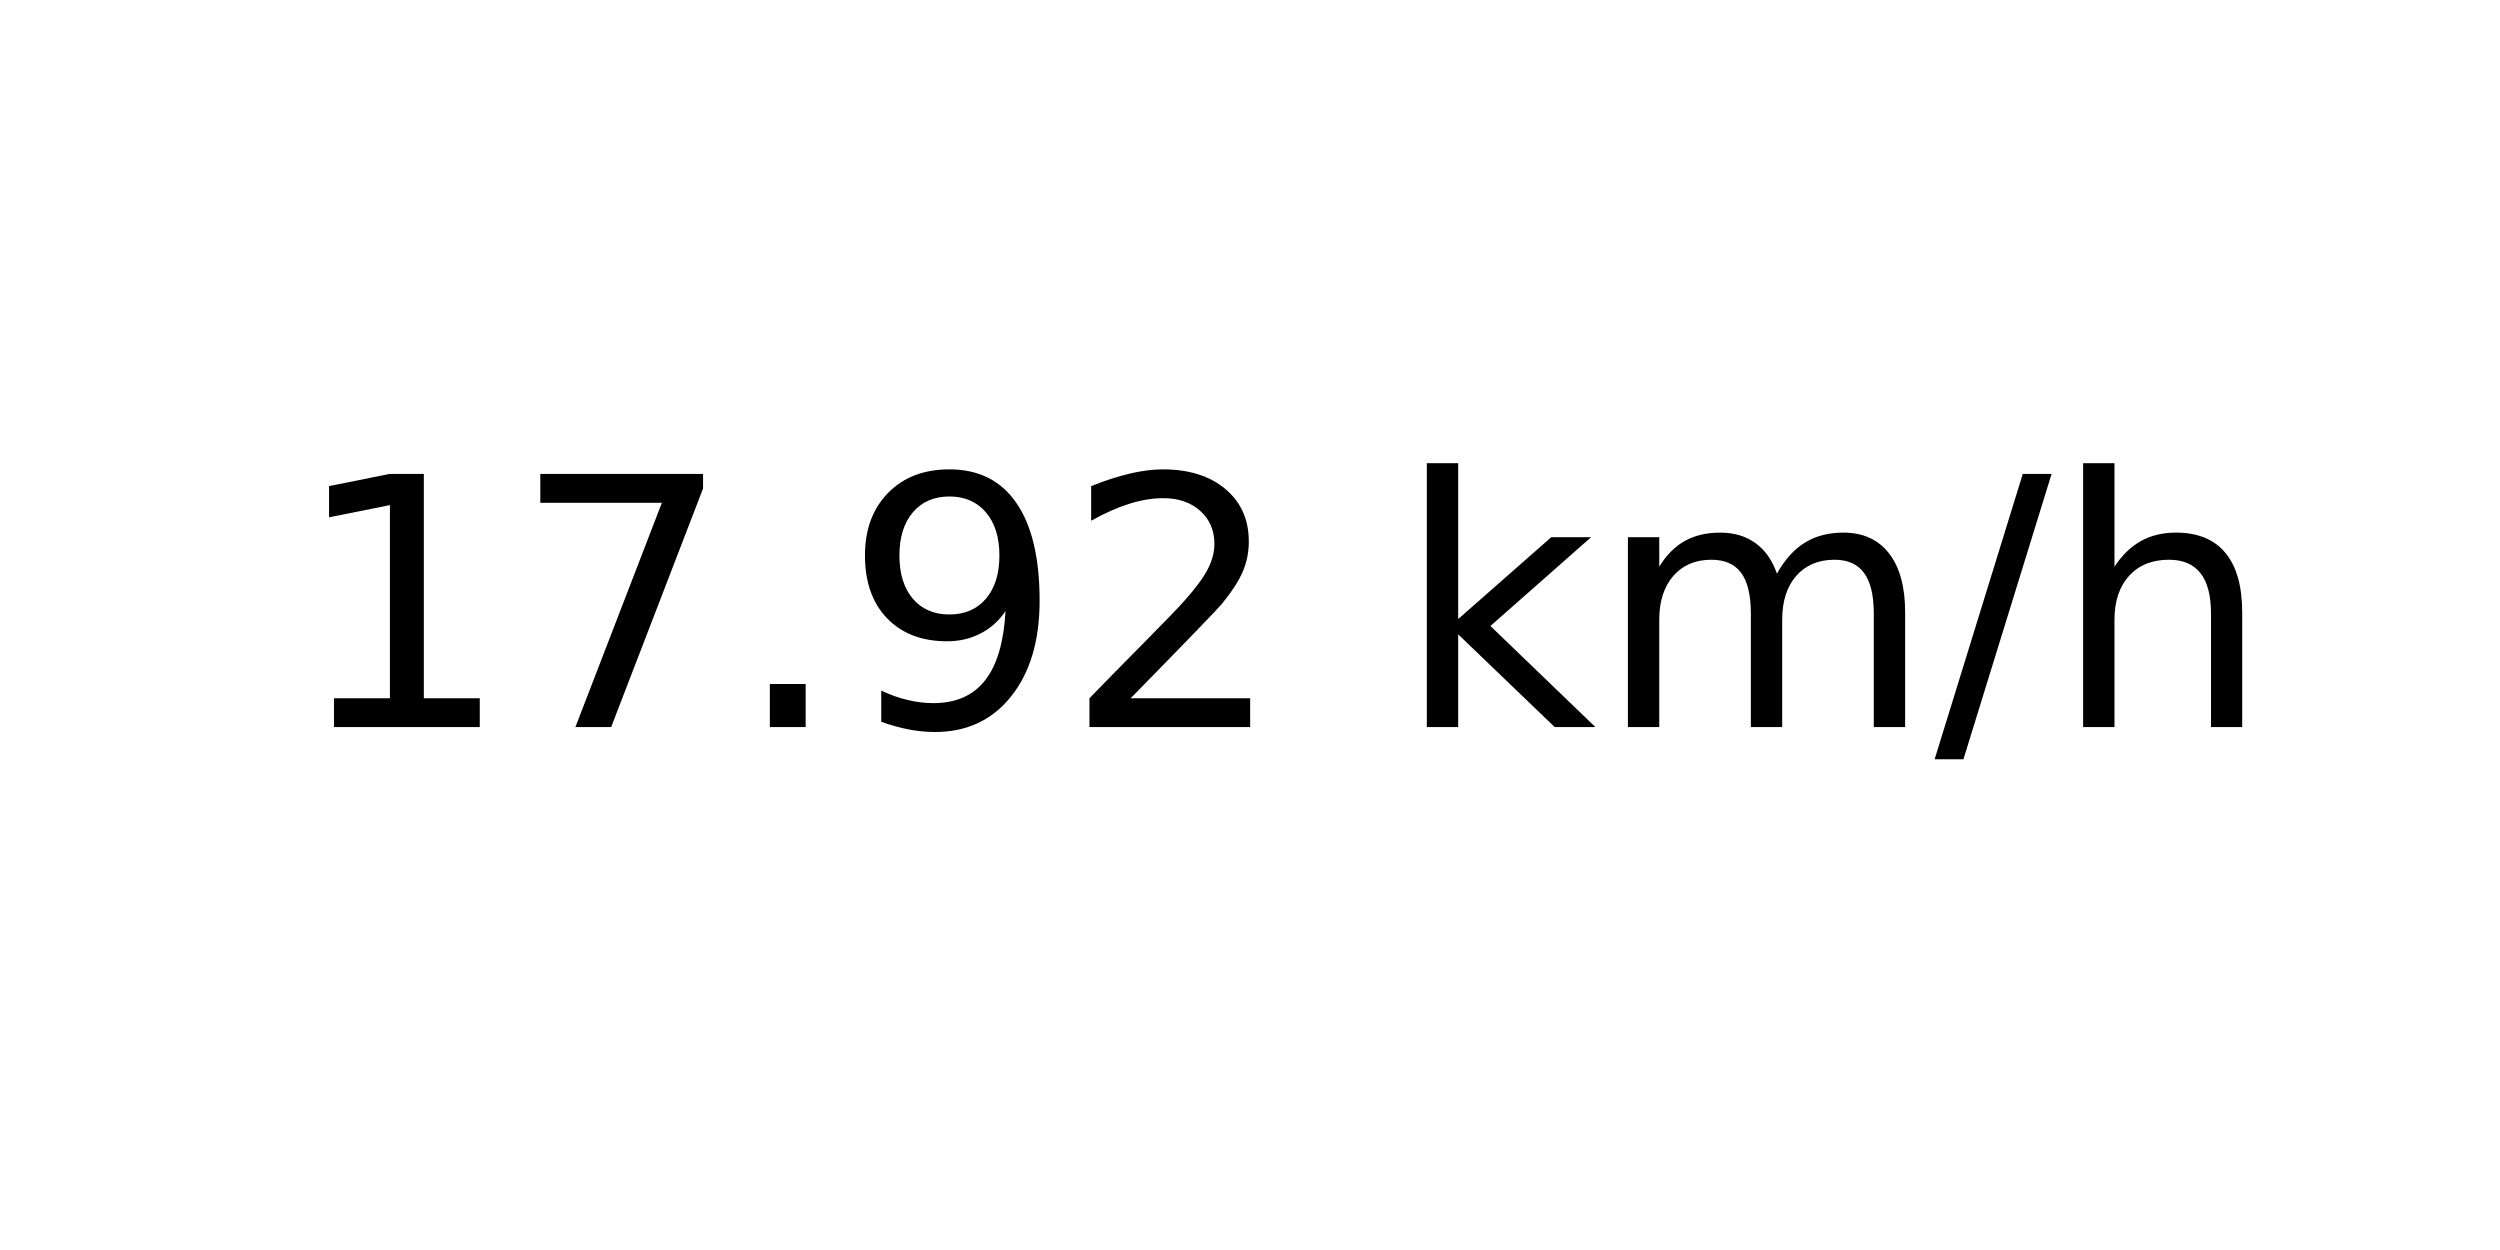
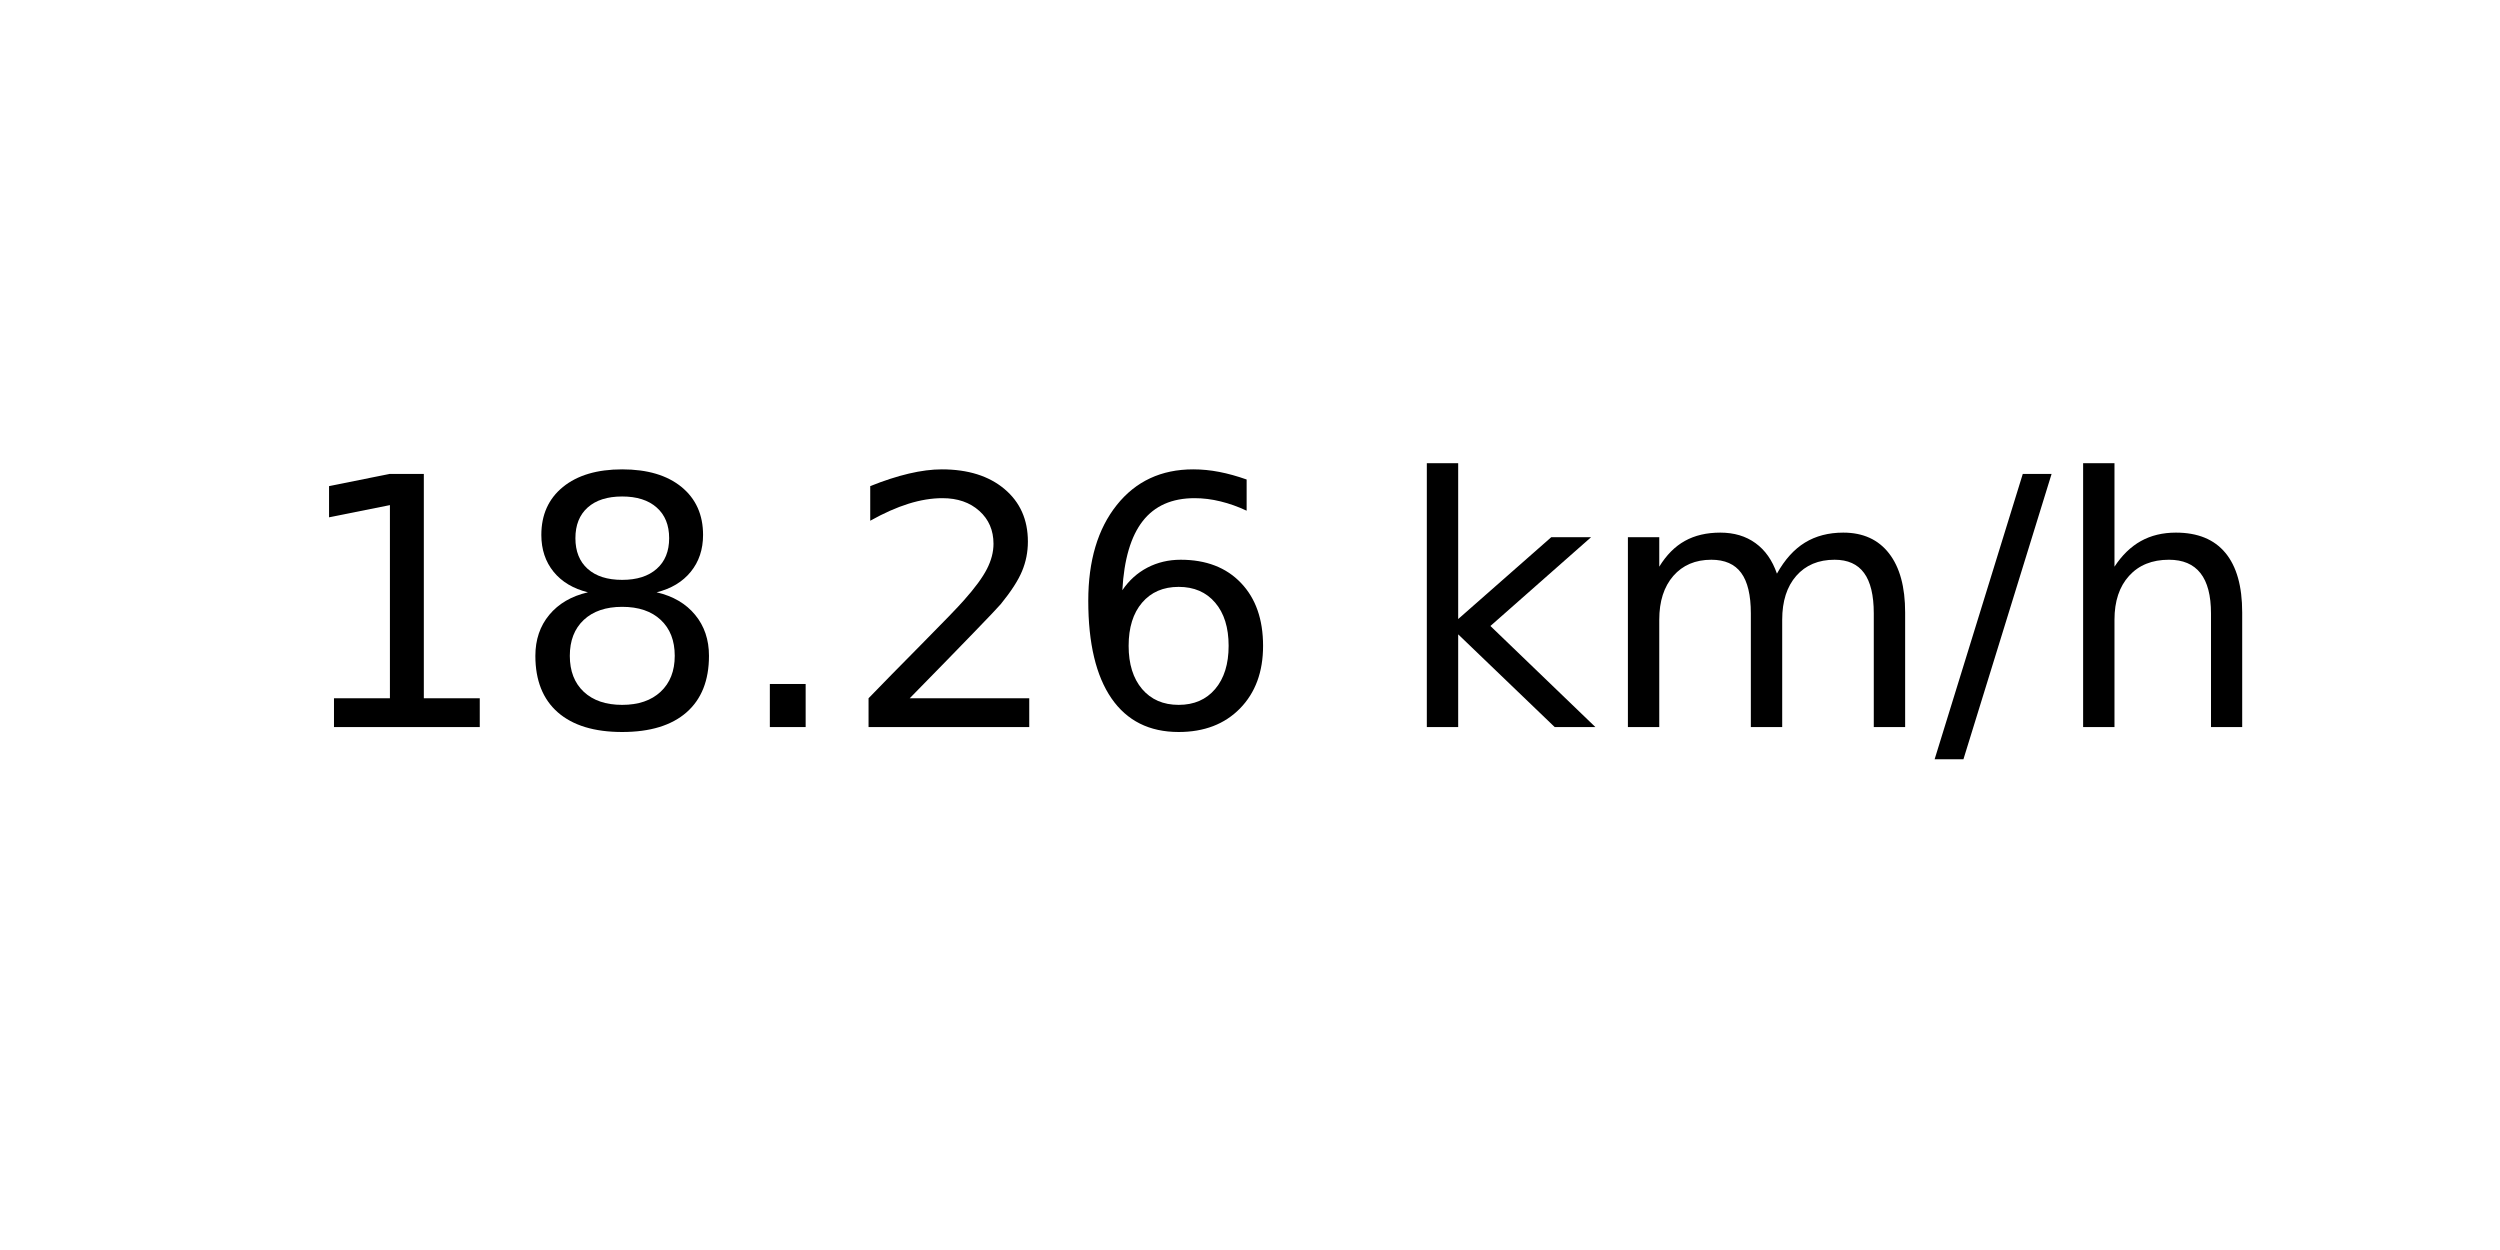
<svg xmlns="http://www.w3.org/2000/svg" xmlns:xlink="http://www.w3.org/1999/xlink" width="72pt" height="36pt" viewBox="0 0 72 36" version="1.1">
  <defs>
    <style type="text/css">*{stroke-linejoin: round; stroke-linecap: butt}</style>
  </defs>
  <g id="figure_1">
    <g id="axes_1">
      <g id="text_1">
        <g transform="translate(8.378125 20.93937) scale(0.1 -0.1)">
          <defs>
            <path id="DejaVuSans-31" d="M 794 531  L 1825 531  L 1825 4091  L 703 3866  L 703 4441  L 1819 4666  L 2450 4666  L 2450 531  L 3481 531  L 3481 0  L 794 0  L 794 531  z " transform="scale(0.015625)" />
-             <path id="DejaVuSans-37" d="M 525 4666  L 3525 4666  L 3525 4397  L 1831 0  L 1172 0  L 2766 4134  L 525 4134  L 525 4666  z " transform="scale(0.015625)" />
+             <path id="DejaVuSans-38" d="M 2034 2216  Q 1584 2216 1326 1975  Q 1069 1734 1069 1313  Q 1069 891 1326 650  Q 1584 409 2034 409  Q 2484 409 2743 651  Q 3003 894 3003 1313  Q 3003 1734 2745 1975  Q 2488 2216 2034 2216  z M 1403 2484  Q 997 2584 770 2862  Q 544 3141 544 3541  Q 544 4100 942 4425  Q 1341 4750 2034 4750  Q 2731 4750 3128 4425  Q 3525 4100 3525 3541  Q 3525 3141 3298 2862  Q 3072 2584 2669 2484  Q 3125 2378 3379 2068  Q 3634 1759 3634 1313  Q 3634 634 3220 271  Q 2806 -91 2034 -91  Q 1263 -91 848 271  Q 434 634 434 1313  Q 434 1759 690 2068  Q 947 2378 1403 2484  z M 1172 3481  Q 1172 3119 1398 2916  Q 1625 2713 2034 2713  Q 2441 2713 2670 2916  Q 2900 3119 2900 3481  Q 2900 3844 2670 4047  Q 2441 4250 2034 4250  Q 1625 4250 1398 4047  Q 1172 3844 1172 3481  z " transform="scale(0.015625)" />
            <path id="DejaVuSans-2e" d="M 684 794  L 1344 794  L 1344 0  L 684 0  L 684 794  z " transform="scale(0.015625)" />
-             <path id="DejaVuSans-39" d="M 703 97  L 703 672  Q 941 559 1184 500  Q 1428 441 1663 441  Q 2288 441 2617 861  Q 2947 1281 2994 2138  Q 2813 1869 2534 1725  Q 2256 1581 1919 1581  Q 1219 1581 811 2004  Q 403 2428 403 3163  Q 403 3881 828 4315  Q 1253 4750 1959 4750  Q 2769 4750 3195 4129  Q 3622 3509 3622 2328  Q 3622 1225 3098 567  Q 2575 -91 1691 -91  Q 1453 -91 1209 -44  Q 966 3 703 97  z M 1959 2075  Q 2384 2075 2632 2365  Q 2881 2656 2881 3163  Q 2881 3666 2632 3958  Q 2384 4250 1959 4250  Q 1534 4250 1286 3958  Q 1038 3666 1038 3163  Q 1038 2656 1286 2365  Q 1534 2075 1959 2075  z " transform="scale(0.015625)" />
            <path id="DejaVuSans-32" d="M 1228 531  L 3431 531  L 3431 0  L 469 0  L 469 531  Q 828 903 1448 1529  Q 2069 2156 2228 2338  Q 2531 2678 2651 2914  Q 2772 3150 2772 3378  Q 2772 3750 2511 3984  Q 2250 4219 1831 4219  Q 1534 4219 1204 4116  Q 875 4013 500 3803  L 500 4441  Q 881 4594 1212 4672  Q 1544 4750 1819 4750  Q 2544 4750 2975 4387  Q 3406 4025 3406 3419  Q 3406 3131 3298 2873  Q 3191 2616 2906 2266  Q 2828 2175 2409 1742  Q 1991 1309 1228 531  z " transform="scale(0.015625)" />
+             <path id="DejaVuSans-36" d="M 2113 2584  Q 1688 2584 1439 2293  Q 1191 2003 1191 1497  Q 1191 994 1439 701  Q 1688 409 2113 409  Q 2538 409 2786 701  Q 3034 994 3034 1497  Q 3034 2003 2786 2293  Q 2538 2584 2113 2584  z M 3366 4563  L 3366 3988  Q 3128 4100 2886 4159  Q 2644 4219 2406 4219  Q 1781 4219 1451 3797  Q 1122 3375 1075 2522  Q 1259 2794 1537 2939  Q 1816 3084 2150 3084  Q 2853 3084 3261 2657  Q 3669 2231 3669 1497  Q 3669 778 3244 343  Q 2819 -91 2113 -91  Q 1303 -91 875 529  Q 447 1150 447 2328  Q 447 3434 972 4092  Q 1497 4750 2381 4750  Q 2619 4750 2861 4703  Q 3103 4656 3366 4563  z " transform="scale(0.015625)" />
            <path id="DejaVuSans-20" transform="scale(0.015625)" />
            <path id="DejaVuSans-6b" d="M 581 4863  L 1159 4863  L 1159 1991  L 2875 3500  L 3609 3500  L 1753 1863  L 3688 0  L 2938 0  L 1159 1709  L 1159 0  L 581 0  L 581 4863  z " transform="scale(0.015625)" />
            <path id="DejaVuSans-6d" d="M 3328 2828  Q 3544 3216 3844 3400  Q 4144 3584 4550 3584  Q 5097 3584 5394 3201  Q 5691 2819 5691 2113  L 5691 0  L 5113 0  L 5113 2094  Q 5113 2597 4934 2840  Q 4756 3084 4391 3084  Q 3944 3084 3684 2787  Q 3425 2491 3425 1978  L 3425 0  L 2847 0  L 2847 2094  Q 2847 2600 2669 2842  Q 2491 3084 2119 3084  Q 1678 3084 1418 2786  Q 1159 2488 1159 1978  L 1159 0  L 581 0  L 581 3500  L 1159 3500  L 1159 2956  Q 1356 3278 1631 3431  Q 1906 3584 2284 3584  Q 2666 3584 2933 3390  Q 3200 3197 3328 2828  z " transform="scale(0.015625)" />
            <path id="DejaVuSans-2f" d="M 1625 4666  L 2156 4666  L 531 -594  L 0 -594  L 1625 4666  z " transform="scale(0.015625)" />
            <path id="DejaVuSans-68" d="M 3513 2113  L 3513 0  L 2938 0  L 2938 2094  Q 2938 2591 2744 2837  Q 2550 3084 2163 3084  Q 1697 3084 1428 2787  Q 1159 2491 1159 1978  L 1159 0  L 581 0  L 581 4863  L 1159 4863  L 1159 2956  Q 1366 3272 1645 3428  Q 1925 3584 2291 3584  Q 2894 3584 3203 3211  Q 3513 2838 3513 2113  z " transform="scale(0.015625)" />
          </defs>
          <use xlink:href="#DejaVuSans-31" />
-           <use xlink:href="#DejaVuSans-37" x="63.623" />
+           <use xlink:href="#DejaVuSans-38" x="63.623" />
          <use xlink:href="#DejaVuSans-2e" x="127.246" />
-           <use xlink:href="#DejaVuSans-39" x="159.033" />
-           <use xlink:href="#DejaVuSans-32" x="222.656" />
+           <use xlink:href="#DejaVuSans-32" x="159.033" />
+           <use xlink:href="#DejaVuSans-36" x="222.656" />
          <use xlink:href="#DejaVuSans-20" x="286.279" />
          <use xlink:href="#DejaVuSans-6b" x="318.066" />
          <use xlink:href="#DejaVuSans-6d" x="375.977" />
          <use xlink:href="#DejaVuSans-2f" x="473.389" />
          <use xlink:href="#DejaVuSans-68" x="507.08" />
        </g>
      </g>
    </g>
  </g>
</svg>
